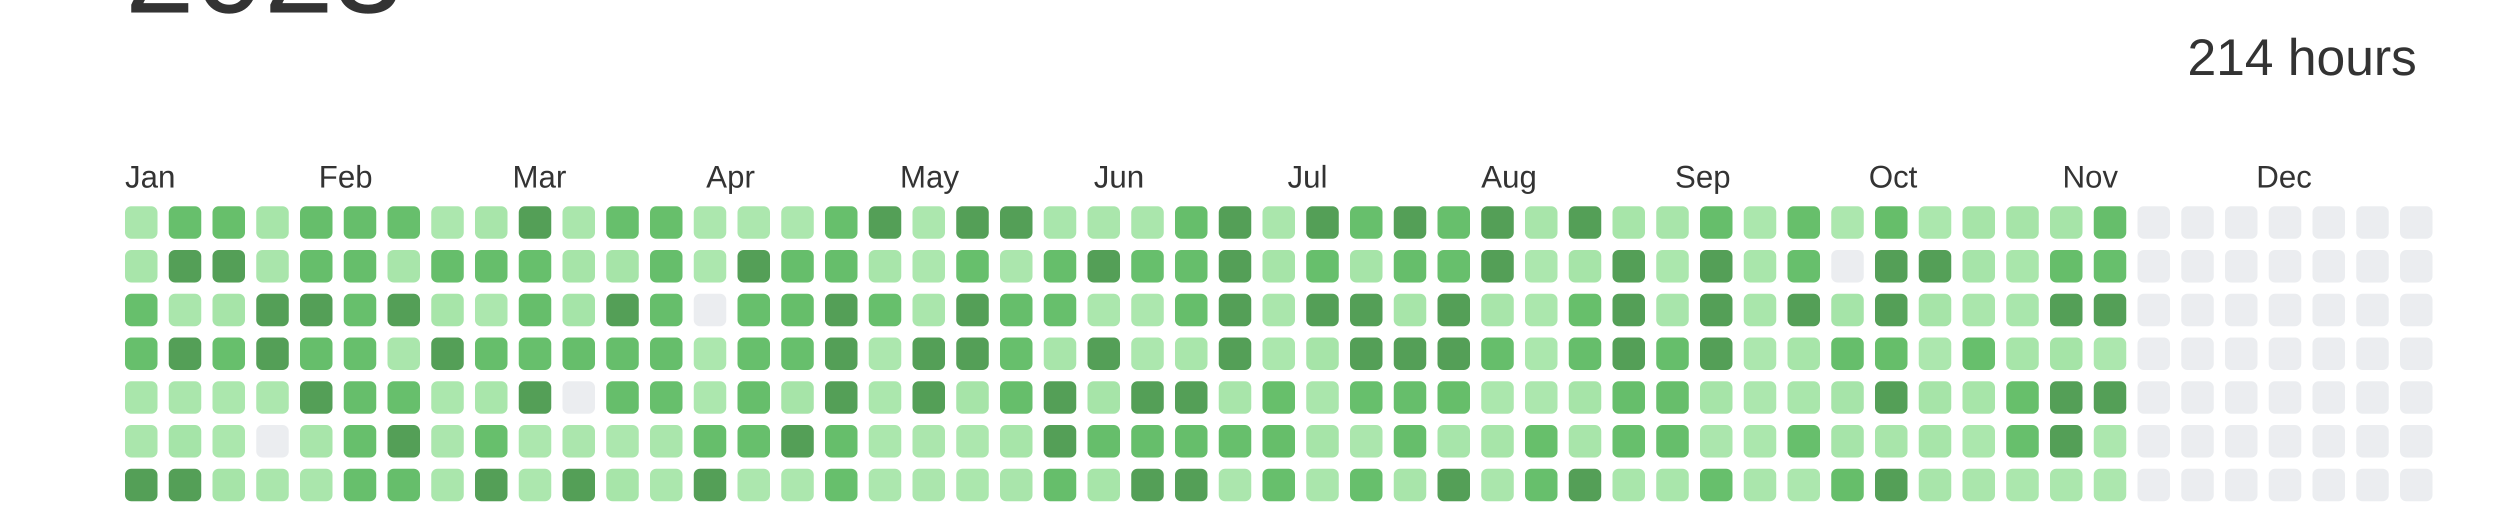
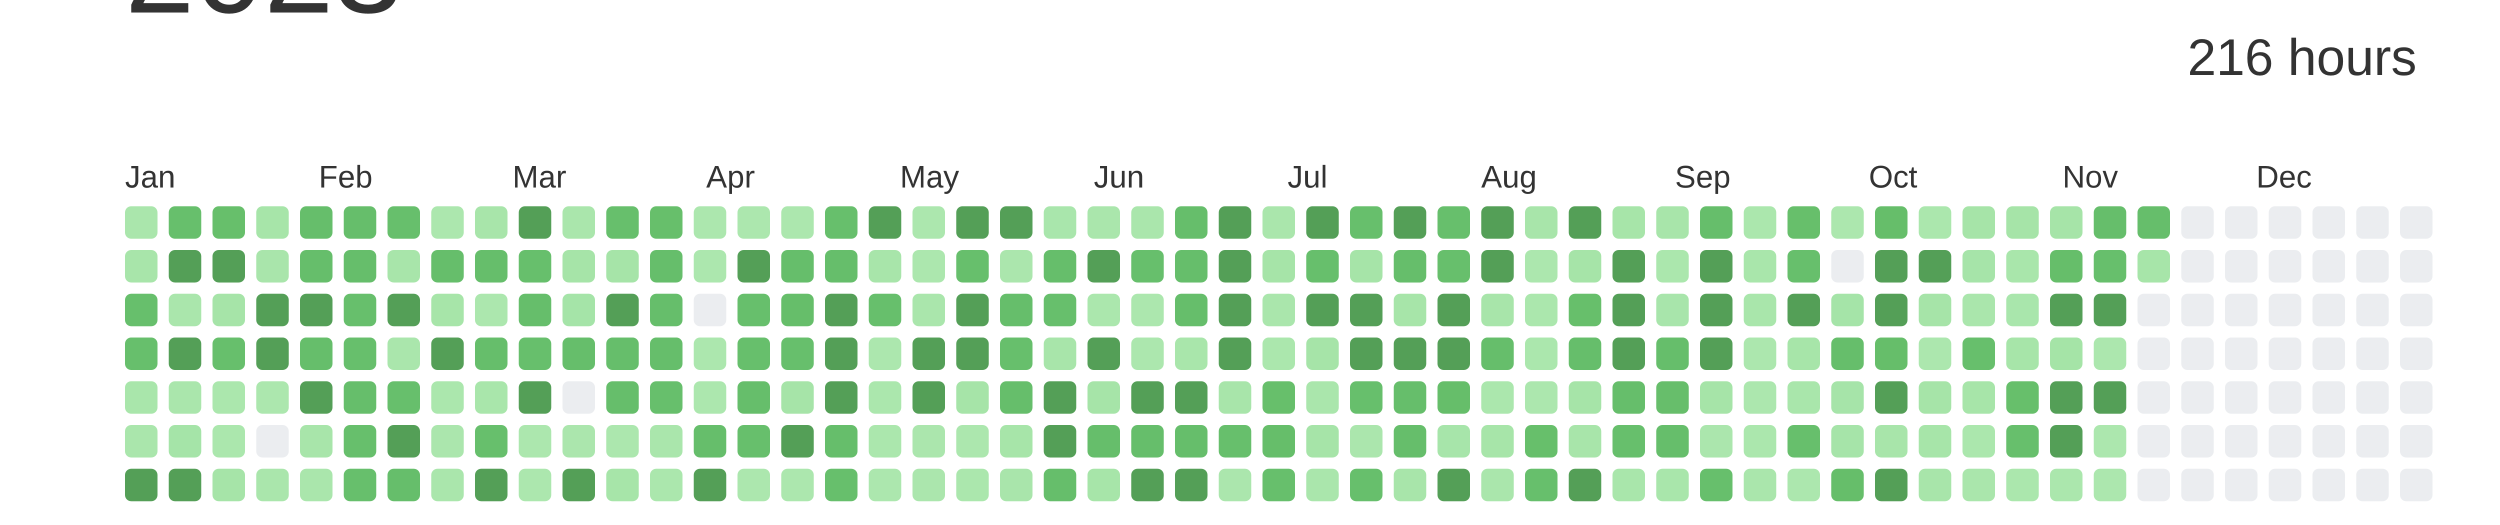
<svg xmlns="http://www.w3.org/2000/svg" baseProfile="full" height="42mm" version="1.1" viewBox="0,0,200,42" width="200mm">
  <defs />
  <rect fill="#ffffff" height="42" width="200" x="0" y="0" />
  <text alignment-baseline="hanging" fill="#333333" style="font-size:10.0px; font-family:Arial;" x="10" y="1">2023</text>
-   <text alignment-baseline="hanging" fill="#333333" style="font-size:4.125px; font-family:Arial;" x="175" y="6">214 hours</text>
+   <text alignment-baseline="hanging" fill="#333333" style="font-size:4.125px; font-family:Arial;" x="175" y="6">216 hours</text>
  <text fill="#333333" style="font-size:2.5px; font-family:Arial" x="10.0" y="15">Jan</text>
  <text fill="#333333" style="font-size:2.5px; font-family:Arial" x="25.5" y="15">Feb</text>
  <text fill="#333333" style="font-size:2.5px; font-family:Arial" x="41.0" y="15">Mar</text>
  <text fill="#333333" style="font-size:2.5px; font-family:Arial" x="56.5" y="15">Apr</text>
  <text fill="#333333" style="font-size:2.5px; font-family:Arial" x="72.0" y="15">May</text>
  <text fill="#333333" style="font-size:2.5px; font-family:Arial" x="87.5" y="15">Jun</text>
  <text fill="#333333" style="font-size:2.5px; font-family:Arial" x="103.0" y="15">Jul</text>
  <text fill="#333333" style="font-size:2.5px; font-family:Arial" x="118.5" y="15">Aug</text>
  <text fill="#333333" style="font-size:2.5px; font-family:Arial" x="134.0" y="15">Sep</text>
  <text fill="#333333" style="font-size:2.5px; font-family:Arial" x="149.5" y="15">Oct</text>
  <text fill="#333333" style="font-size:2.5px; font-family:Arial" x="165.0" y="15">Nov</text>
  <text fill="#333333" style="font-size:2.5px; font-family:Arial" x="180.5" y="15">Dec</text>
  <rect fill="#aae6ac" height="2.6" rx="0.5" ry="0.5" width="2.6" x="10.0" y="16.5" />
  <rect fill="#a8e5aa" height="2.6" rx="0.5" ry="0.5" width="2.6" x="10.0" y="20.0" />
  <rect fill="#67bf6c" height="2.6" rx="0.5" ry="0.5" width="2.6" x="10.0" y="23.5" />
  <rect fill="#67bf6c" height="2.6" rx="0.5" ry="0.5" width="2.6" x="10.0" y="27.0" />
  <rect fill="#a9e6ab" height="2.6" rx="0.5" ry="0.5" width="2.6" x="10.0" y="30.5" />
  <rect fill="#aae6ac" height="2.6" rx="0.5" ry="0.5" width="2.6" x="10.0" y="34.0" />
  <rect fill="#549F57" height="2.6" rx="0.5" ry="0.5" width="2.6" x="10.0" y="37.5" />
  <rect fill="#67bf6c" height="2.6" rx="0.5" ry="0.5" width="2.6" x="13.5" y="16.5" />
  <rect fill="#549F57" height="2.6" rx="0.5" ry="0.5" width="2.6" x="13.5" y="20.0" />
  <rect fill="#aae6ac" height="2.6" rx="0.5" ry="0.5" width="2.6" x="13.5" y="23.5" />
  <rect fill="#549F57" height="2.6" rx="0.5" ry="0.5" width="2.6" x="13.5" y="27.0" />
  <rect fill="#aae6ac" height="2.6" rx="0.5" ry="0.5" width="2.6" x="13.5" y="30.5" />
  <rect fill="#a5e4a8" height="2.6" rx="0.5" ry="0.5" width="2.6" x="13.5" y="34.0" />
  <rect fill="#549F57" height="2.6" rx="0.5" ry="0.5" width="2.6" x="13.5" y="37.5" />
  <rect fill="#67bf6b" height="2.6" rx="0.5" ry="0.5" width="2.6" x="17.0" y="16.5" />
  <rect fill="#549F57" height="2.6" rx="0.5" ry="0.5" width="2.6" x="17.0" y="20.0" />
  <rect fill="#a6e4a8" height="2.6" rx="0.5" ry="0.5" width="2.6" x="17.0" y="23.5" />
  <rect fill="#67bf6c" height="2.6" rx="0.5" ry="0.5" width="2.6" x="17.0" y="27.0" />
  <rect fill="#abe7ad" height="2.6" rx="0.5" ry="0.5" width="2.6" x="17.0" y="30.5" />
  <rect fill="#abe7ad" height="2.6" rx="0.5" ry="0.5" width="2.6" x="17.0" y="34.0" />
  <rect fill="#a6e4a8" height="2.6" rx="0.5" ry="0.5" width="2.6" x="17.0" y="37.5" />
  <rect fill="#a7e5a9" height="2.6" rx="0.5" ry="0.5" width="2.6" x="20.5" y="16.5" />
  <rect fill="#a9e5ab" height="2.6" rx="0.5" ry="0.5" width="2.6" x="20.5" y="20.0" />
  <rect fill="#549F57" height="2.6" rx="0.5" ry="0.5" width="2.6" x="20.5" y="23.5" />
  <rect fill="#549F57" height="2.6" rx="0.5" ry="0.5" width="2.6" x="20.5" y="27.0" />
  <rect fill="#ace7ae" height="2.6" rx="0.5" ry="0.5" width="2.6" x="20.5" y="30.5" />
  <rect fill="#EBEDF0" height="2.6" rx="0.5" ry="0.5" width="2.6" x="20.5" y="34.0" />
  <rect fill="#aae6ac" height="2.6" rx="0.5" ry="0.5" width="2.6" x="20.5" y="37.5" />
  <rect fill="#66be6b" height="2.6" rx="0.5" ry="0.5" width="2.6" x="24.0" y="16.5" />
  <rect fill="#66be6b" height="2.6" rx="0.5" ry="0.5" width="2.6" x="24.0" y="20.0" />
  <rect fill="#549F57" height="2.6" rx="0.5" ry="0.5" width="2.6" x="24.0" y="23.5" />
  <rect fill="#66be6b" height="2.6" rx="0.5" ry="0.5" width="2.6" x="24.0" y="27.0" />
  <rect fill="#549F57" height="2.6" rx="0.5" ry="0.5" width="2.6" x="24.0" y="30.5" />
  <rect fill="#a8e5aa" height="2.6" rx="0.5" ry="0.5" width="2.6" x="24.0" y="34.0" />
  <rect fill="#aae6ac" height="2.6" rx="0.5" ry="0.5" width="2.6" x="24.0" y="37.5" />
  <rect fill="#66be6b" height="2.6" rx="0.5" ry="0.5" width="2.6" x="27.5" y="16.5" />
  <rect fill="#66be6b" height="2.6" rx="0.5" ry="0.5" width="2.6" x="27.5" y="20.0" />
  <rect fill="#67bf6c" height="2.6" rx="0.5" ry="0.5" width="2.6" x="27.5" y="23.5" />
  <rect fill="#67bf6c" height="2.6" rx="0.5" ry="0.5" width="2.6" x="27.5" y="27.0" />
  <rect fill="#66be6b" height="2.6" rx="0.5" ry="0.5" width="2.6" x="27.5" y="30.5" />
  <rect fill="#67bf6c" height="2.6" rx="0.5" ry="0.5" width="2.6" x="27.5" y="34.0" />
  <rect fill="#67bf6c" height="2.6" rx="0.5" ry="0.5" width="2.6" x="27.5" y="37.5" />
  <rect fill="#67bf6c" height="2.6" rx="0.5" ry="0.5" width="2.6" x="31.0" y="16.5" />
  <rect fill="#a8e5aa" height="2.6" rx="0.5" ry="0.5" width="2.6" x="31.0" y="20.0" />
  <rect fill="#549F57" height="2.6" rx="0.5" ry="0.5" width="2.6" x="31.0" y="23.5" />
  <rect fill="#aae6ac" height="2.6" rx="0.5" ry="0.5" width="2.6" x="31.0" y="27.0" />
  <rect fill="#67bf6c" height="2.6" rx="0.5" ry="0.5" width="2.6" x="31.0" y="30.5" />
  <rect fill="#549F57" height="2.6" rx="0.5" ry="0.5" width="2.6" x="31.0" y="34.0" />
  <rect fill="#66be6b" height="2.6" rx="0.5" ry="0.5" width="2.6" x="31.0" y="37.5" />
  <rect fill="#ace7ae" height="2.6" rx="0.5" ry="0.5" width="2.6" x="34.5" y="16.5" />
  <rect fill="#66be6b" height="2.6" rx="0.5" ry="0.5" width="2.6" x="34.5" y="20.0" />
  <rect fill="#a7e5a9" height="2.6" rx="0.5" ry="0.5" width="2.6" x="34.5" y="23.5" />
  <rect fill="#549F57" height="2.6" rx="0.5" ry="0.5" width="2.6" x="34.5" y="27.0" />
  <rect fill="#abe7ad" height="2.6" rx="0.5" ry="0.5" width="2.6" x="34.5" y="30.5" />
  <rect fill="#abe6ad" height="2.6" rx="0.5" ry="0.5" width="2.6" x="34.5" y="34.0" />
  <rect fill="#aae6ac" height="2.6" rx="0.5" ry="0.5" width="2.6" x="34.5" y="37.5" />
  <rect fill="#a8e5aa" height="2.6" rx="0.5" ry="0.5" width="2.6" x="38.0" y="16.5" />
  <rect fill="#66be6b" height="2.6" rx="0.5" ry="0.5" width="2.6" x="38.0" y="20.0" />
  <rect fill="#ace7ae" height="2.6" rx="0.5" ry="0.5" width="2.6" x="38.0" y="23.5" />
  <rect fill="#66be6b" height="2.6" rx="0.5" ry="0.5" width="2.6" x="38.0" y="27.0" />
  <rect fill="#a9e6ab" height="2.6" rx="0.5" ry="0.5" width="2.6" x="38.0" y="30.5" />
  <rect fill="#67bf6c" height="2.6" rx="0.5" ry="0.5" width="2.6" x="38.0" y="34.0" />
  <rect fill="#549F57" height="2.6" rx="0.5" ry="0.5" width="2.6" x="38.0" y="37.5" />
  <rect fill="#549F57" height="2.6" rx="0.5" ry="0.5" width="2.6" x="41.5" y="16.5" />
  <rect fill="#67bf6c" height="2.6" rx="0.5" ry="0.5" width="2.6" x="41.5" y="20.0" />
  <rect fill="#66be6b" height="2.6" rx="0.5" ry="0.5" width="2.6" x="41.5" y="23.5" />
  <rect fill="#67bf6c" height="2.6" rx="0.5" ry="0.5" width="2.6" x="41.5" y="27.0" />
  <rect fill="#549F57" height="2.6" rx="0.5" ry="0.5" width="2.6" x="41.5" y="30.5" />
  <rect fill="#ace7ae" height="2.6" rx="0.5" ry="0.5" width="2.6" x="41.5" y="34.0" />
  <rect fill="#ace7ae" height="2.6" rx="0.5" ry="0.5" width="2.6" x="41.5" y="37.5" />
  <rect fill="#aae6ac" height="2.6" rx="0.5" ry="0.5" width="2.6" x="45.0" y="16.5" />
  <rect fill="#a6e4a8" height="2.6" rx="0.5" ry="0.5" width="2.6" x="45.0" y="20.0" />
  <rect fill="#a5e4a8" height="2.6" rx="0.5" ry="0.5" width="2.6" x="45.0" y="23.5" />
  <rect fill="#66be6b" height="2.6" rx="0.5" ry="0.5" width="2.6" x="45.0" y="27.0" />
  <rect fill="#EBEDF0" height="2.6" rx="0.5" ry="0.5" width="2.6" x="45.0" y="30.5" />
  <rect fill="#abe6ad" height="2.6" rx="0.5" ry="0.5" width="2.6" x="45.0" y="34.0" />
  <rect fill="#549F57" height="2.6" rx="0.5" ry="0.5" width="2.6" x="45.0" y="37.5" />
  <rect fill="#67bf6c" height="2.6" rx="0.5" ry="0.5" width="2.6" x="48.5" y="16.5" />
  <rect fill="#a6e4a8" height="2.6" rx="0.5" ry="0.5" width="2.6" x="48.5" y="20.0" />
  <rect fill="#549F57" height="2.6" rx="0.5" ry="0.5" width="2.6" x="48.5" y="23.5" />
  <rect fill="#66be6b" height="2.6" rx="0.5" ry="0.5" width="2.6" x="48.5" y="27.0" />
  <rect fill="#66be6b" height="2.6" rx="0.5" ry="0.5" width="2.6" x="48.5" y="30.5" />
  <rect fill="#ace7ae" height="2.6" rx="0.5" ry="0.5" width="2.6" x="48.5" y="34.0" />
  <rect fill="#a7e5a9" height="2.6" rx="0.5" ry="0.5" width="2.6" x="48.5" y="37.5" />
  <rect fill="#67bf6b" height="2.6" rx="0.5" ry="0.5" width="2.6" x="52.0" y="16.5" />
  <rect fill="#66be6b" height="2.6" rx="0.5" ry="0.5" width="2.6" x="52.0" y="20.0" />
  <rect fill="#66be6b" height="2.6" rx="0.5" ry="0.5" width="2.6" x="52.0" y="23.5" />
  <rect fill="#66be6b" height="2.6" rx="0.5" ry="0.5" width="2.6" x="52.0" y="27.0" />
  <rect fill="#67bf6c" height="2.6" rx="0.5" ry="0.5" width="2.6" x="52.0" y="30.5" />
  <rect fill="#aae6ac" height="2.6" rx="0.5" ry="0.5" width="2.6" x="52.0" y="34.0" />
  <rect fill="#abe7ad" height="2.6" rx="0.5" ry="0.5" width="2.6" x="52.0" y="37.5" />
  <rect fill="#ace7ae" height="2.6" rx="0.5" ry="0.5" width="2.6" x="55.5" y="16.5" />
  <rect fill="#ace7ae" height="2.6" rx="0.5" ry="0.5" width="2.6" x="55.5" y="20.0" />
  <rect fill="#EBEDF0" height="2.6" rx="0.5" ry="0.5" width="2.6" x="55.5" y="23.5" />
  <rect fill="#ace7ae" height="2.6" rx="0.5" ry="0.5" width="2.6" x="55.5" y="27.0" />
  <rect fill="#ace7ae" height="2.6" rx="0.5" ry="0.5" width="2.6" x="55.5" y="30.5" />
  <rect fill="#66be6b" height="2.6" rx="0.5" ry="0.5" width="2.6" x="55.5" y="34.0" />
  <rect fill="#549F57" height="2.6" rx="0.5" ry="0.5" width="2.6" x="55.5" y="37.5" />
  <rect fill="#ace7ae" height="2.6" rx="0.5" ry="0.5" width="2.6" x="59.0" y="16.5" />
  <rect fill="#549F57" height="2.6" rx="0.5" ry="0.5" width="2.6" x="59.0" y="20.0" />
  <rect fill="#67bf6c" height="2.6" rx="0.5" ry="0.5" width="2.6" x="59.0" y="23.5" />
  <rect fill="#67bf6c" height="2.6" rx="0.5" ry="0.5" width="2.6" x="59.0" y="27.0" />
  <rect fill="#66be6b" height="2.6" rx="0.5" ry="0.5" width="2.6" x="59.0" y="30.5" />
  <rect fill="#67bf6c" height="2.6" rx="0.5" ry="0.5" width="2.6" x="59.0" y="34.0" />
  <rect fill="#ace7ae" height="2.6" rx="0.5" ry="0.5" width="2.6" x="59.0" y="37.5" />
  <rect fill="#ace7ae" height="2.6" rx="0.5" ry="0.5" width="2.6" x="62.5" y="16.5" />
  <rect fill="#66be6b" height="2.6" rx="0.5" ry="0.5" width="2.6" x="62.5" y="20.0" />
  <rect fill="#66be6a" height="2.6" rx="0.5" ry="0.5" width="2.6" x="62.5" y="23.5" />
  <rect fill="#67bf6c" height="2.6" rx="0.5" ry="0.5" width="2.6" x="62.5" y="27.0" />
  <rect fill="#a6e4a8" height="2.6" rx="0.5" ry="0.5" width="2.6" x="62.5" y="30.5" />
  <rect fill="#549F57" height="2.6" rx="0.5" ry="0.5" width="2.6" x="62.5" y="34.0" />
  <rect fill="#ace7ae" height="2.6" rx="0.5" ry="0.5" width="2.6" x="62.5" y="37.5" />
  <rect fill="#67bf6c" height="2.6" rx="0.5" ry="0.5" width="2.6" x="66.0" y="16.5" />
  <rect fill="#66be6b" height="2.6" rx="0.5" ry="0.5" width="2.6" x="66.0" y="20.0" />
  <rect fill="#549F57" height="2.6" rx="0.5" ry="0.5" width="2.6" x="66.0" y="23.5" />
  <rect fill="#549F57" height="2.6" rx="0.5" ry="0.5" width="2.6" x="66.0" y="27.0" />
  <rect fill="#549F57" height="2.6" rx="0.5" ry="0.5" width="2.6" x="66.0" y="30.5" />
  <rect fill="#66be6b" height="2.6" rx="0.5" ry="0.5" width="2.6" x="66.0" y="34.0" />
  <rect fill="#67bf6c" height="2.6" rx="0.5" ry="0.5" width="2.6" x="66.0" y="37.5" />
  <rect fill="#549F57" height="2.6" rx="0.5" ry="0.5" width="2.6" x="69.5" y="16.5" />
  <rect fill="#a8e5aa" height="2.6" rx="0.5" ry="0.5" width="2.6" x="69.5" y="20.0" />
  <rect fill="#67bf6c" height="2.6" rx="0.5" ry="0.5" width="2.6" x="69.5" y="23.5" />
  <rect fill="#ace7ae" height="2.6" rx="0.5" ry="0.5" width="2.6" x="69.5" y="27.0" />
  <rect fill="#abe7ad" height="2.6" rx="0.5" ry="0.5" width="2.6" x="69.5" y="30.5" />
  <rect fill="#abe7ad" height="2.6" rx="0.5" ry="0.5" width="2.6" x="69.5" y="34.0" />
  <rect fill="#ace7ae" height="2.6" rx="0.5" ry="0.5" width="2.6" x="69.5" y="37.5" />
  <rect fill="#ace7ae" height="2.6" rx="0.5" ry="0.5" width="2.6" x="73.0" y="16.5" />
  <rect fill="#ace7ae" height="2.6" rx="0.5" ry="0.5" width="2.6" x="73.0" y="20.0" />
  <rect fill="#aae6ac" height="2.6" rx="0.5" ry="0.5" width="2.6" x="73.0" y="23.5" />
  <rect fill="#549F57" height="2.6" rx="0.5" ry="0.5" width="2.6" x="73.0" y="27.0" />
  <rect fill="#549F57" height="2.6" rx="0.5" ry="0.5" width="2.6" x="73.0" y="30.5" />
  <rect fill="#abe6ad" height="2.6" rx="0.5" ry="0.5" width="2.6" x="73.0" y="34.0" />
  <rect fill="#abe6ad" height="2.6" rx="0.5" ry="0.5" width="2.6" x="73.0" y="37.5" />
  <rect fill="#549F57" height="2.6" rx="0.5" ry="0.5" width="2.6" x="76.5" y="16.5" />
  <rect fill="#67bf6c" height="2.6" rx="0.5" ry="0.5" width="2.6" x="76.5" y="20.0" />
  <rect fill="#549F57" height="2.6" rx="0.5" ry="0.5" width="2.6" x="76.5" y="23.5" />
  <rect fill="#549F57" height="2.6" rx="0.5" ry="0.5" width="2.6" x="76.5" y="27.0" />
  <rect fill="#a6e4a8" height="2.6" rx="0.5" ry="0.5" width="2.6" x="76.5" y="30.5" />
  <rect fill="#ace7ae" height="2.6" rx="0.5" ry="0.5" width="2.6" x="76.5" y="34.0" />
  <rect fill="#abe7ad" height="2.6" rx="0.5" ry="0.5" width="2.6" x="76.5" y="37.5" />
  <rect fill="#549F57" height="2.6" rx="0.5" ry="0.5" width="2.6" x="80.0" y="16.5" />
  <rect fill="#abe6ad" height="2.6" rx="0.5" ry="0.5" width="2.6" x="80.0" y="20.0" />
  <rect fill="#66be6b" height="2.6" rx="0.5" ry="0.5" width="2.6" x="80.0" y="23.5" />
  <rect fill="#67bf6c" height="2.6" rx="0.5" ry="0.5" width="2.6" x="80.0" y="27.0" />
  <rect fill="#66be6b" height="2.6" rx="0.5" ry="0.5" width="2.6" x="80.0" y="30.5" />
  <rect fill="#a7e5a9" height="2.6" rx="0.5" ry="0.5" width="2.6" x="80.0" y="34.0" />
  <rect fill="#a9e5ab" height="2.6" rx="0.5" ry="0.5" width="2.6" x="80.0" y="37.5" />
  <rect fill="#a9e6ac" height="2.6" rx="0.5" ry="0.5" width="2.6" x="83.5" y="16.5" />
  <rect fill="#66be6b" height="2.6" rx="0.5" ry="0.5" width="2.6" x="83.5" y="20.0" />
  <rect fill="#67bf6c" height="2.6" rx="0.5" ry="0.5" width="2.6" x="83.5" y="23.5" />
  <rect fill="#a8e5aa" height="2.6" rx="0.5" ry="0.5" width="2.6" x="83.5" y="27.0" />
  <rect fill="#549F57" height="2.6" rx="0.5" ry="0.5" width="2.6" x="83.5" y="30.5" />
  <rect fill="#549F57" height="2.6" rx="0.5" ry="0.5" width="2.6" x="83.5" y="34.0" />
  <rect fill="#66be6b" height="2.6" rx="0.5" ry="0.5" width="2.6" x="83.5" y="37.5" />
  <rect fill="#aae6ac" height="2.6" rx="0.5" ry="0.5" width="2.6" x="87.0" y="16.5" />
  <rect fill="#549F57" height="2.6" rx="0.5" ry="0.5" width="2.6" x="87.0" y="20.0" />
  <rect fill="#abe7ad" height="2.6" rx="0.5" ry="0.5" width="2.6" x="87.0" y="23.5" />
  <rect fill="#549F57" height="2.6" rx="0.5" ry="0.5" width="2.6" x="87.0" y="27.0" />
  <rect fill="#a6e4a8" height="2.6" rx="0.5" ry="0.5" width="2.6" x="87.0" y="30.5" />
  <rect fill="#66be6b" height="2.6" rx="0.5" ry="0.5" width="2.6" x="87.0" y="34.0" />
  <rect fill="#a7e5a9" height="2.6" rx="0.5" ry="0.5" width="2.6" x="87.0" y="37.5" />
  <rect fill="#aae6ac" height="2.6" rx="0.5" ry="0.5" width="2.6" x="90.5" y="16.5" />
  <rect fill="#67bf6c" height="2.6" rx="0.5" ry="0.5" width="2.6" x="90.5" y="20.0" />
  <rect fill="#ace7ae" height="2.6" rx="0.5" ry="0.5" width="2.6" x="90.5" y="23.5" />
  <rect fill="#ace7ae" height="2.6" rx="0.5" ry="0.5" width="2.6" x="90.5" y="27.0" />
  <rect fill="#549F57" height="2.6" rx="0.5" ry="0.5" width="2.6" x="90.5" y="30.5" />
  <rect fill="#66be6b" height="2.6" rx="0.5" ry="0.5" width="2.6" x="90.5" y="34.0" />
  <rect fill="#549F57" height="2.6" rx="0.5" ry="0.5" width="2.6" x="90.5" y="37.5" />
  <rect fill="#66be6b" height="2.6" rx="0.5" ry="0.5" width="2.6" x="94.0" y="16.5" />
  <rect fill="#66be6b" height="2.6" rx="0.5" ry="0.5" width="2.6" x="94.0" y="20.0" />
  <rect fill="#66be6b" height="2.6" rx="0.5" ry="0.5" width="2.6" x="94.0" y="23.5" />
  <rect fill="#a9e6ab" height="2.6" rx="0.5" ry="0.5" width="2.6" x="94.0" y="27.0" />
  <rect fill="#549F57" height="2.6" rx="0.5" ry="0.5" width="2.6" x="94.0" y="30.5" />
  <rect fill="#66be6b" height="2.6" rx="0.5" ry="0.5" width="2.6" x="94.0" y="34.0" />
  <rect fill="#549F57" height="2.6" rx="0.5" ry="0.5" width="2.6" x="94.0" y="37.5" />
  <rect fill="#549F57" height="2.6" rx="0.5" ry="0.5" width="2.6" x="97.5" y="16.5" />
  <rect fill="#549F57" height="2.6" rx="0.5" ry="0.5" width="2.6" x="97.5" y="20.0" />
  <rect fill="#549F57" height="2.6" rx="0.5" ry="0.5" width="2.6" x="97.5" y="23.5" />
  <rect fill="#549F57" height="2.6" rx="0.5" ry="0.5" width="2.6" x="97.5" y="27.0" />
  <rect fill="#a8e5aa" height="2.6" rx="0.5" ry="0.5" width="2.6" x="97.5" y="30.5" />
  <rect fill="#67bf6c" height="2.6" rx="0.5" ry="0.5" width="2.6" x="97.5" y="34.0" />
  <rect fill="#abe6ad" height="2.6" rx="0.5" ry="0.5" width="2.6" x="97.5" y="37.5" />
  <rect fill="#aae6ac" height="2.6" rx="0.5" ry="0.5" width="2.6" x="101.0" y="16.5" />
  <rect fill="#a6e4a8" height="2.6" rx="0.5" ry="0.5" width="2.6" x="101.0" y="20.0" />
  <rect fill="#aae6ac" height="2.6" rx="0.5" ry="0.5" width="2.6" x="101.0" y="23.5" />
  <rect fill="#abe7ad" height="2.6" rx="0.5" ry="0.5" width="2.6" x="101.0" y="27.0" />
  <rect fill="#67bf6b" height="2.6" rx="0.5" ry="0.5" width="2.6" x="101.0" y="30.5" />
  <rect fill="#66be6a" height="2.6" rx="0.5" ry="0.5" width="2.6" x="101.0" y="34.0" />
  <rect fill="#67bf6c" height="2.6" rx="0.5" ry="0.5" width="2.6" x="101.0" y="37.5" />
  <rect fill="#549F57" height="2.6" rx="0.5" ry="0.5" width="2.6" x="104.5" y="16.5" />
  <rect fill="#67bf6c" height="2.6" rx="0.5" ry="0.5" width="2.6" x="104.5" y="20.0" />
  <rect fill="#549F57" height="2.6" rx="0.5" ry="0.5" width="2.6" x="104.5" y="23.5" />
  <rect fill="#a6e4a8" height="2.6" rx="0.5" ry="0.5" width="2.6" x="104.5" y="27.0" />
  <rect fill="#aae6ac" height="2.6" rx="0.5" ry="0.5" width="2.6" x="104.5" y="30.5" />
  <rect fill="#a6e4a8" height="2.6" rx="0.5" ry="0.5" width="2.6" x="104.5" y="34.0" />
  <rect fill="#aae6ac" height="2.6" rx="0.5" ry="0.5" width="2.6" x="104.5" y="37.5" />
  <rect fill="#67bf6c" height="2.6" rx="0.5" ry="0.5" width="2.6" x="108.0" y="16.5" />
  <rect fill="#a6e4a8" height="2.6" rx="0.5" ry="0.5" width="2.6" x="108.0" y="20.0" />
  <rect fill="#549F57" height="2.6" rx="0.5" ry="0.5" width="2.6" x="108.0" y="23.5" />
  <rect fill="#549F57" height="2.6" rx="0.5" ry="0.5" width="2.6" x="108.0" y="27.0" />
  <rect fill="#67bf6c" height="2.6" rx="0.5" ry="0.5" width="2.6" x="108.0" y="30.5" />
  <rect fill="#abe6ad" height="2.6" rx="0.5" ry="0.5" width="2.6" x="108.0" y="34.0" />
  <rect fill="#67bf6c" height="2.6" rx="0.5" ry="0.5" width="2.6" x="108.0" y="37.5" />
  <rect fill="#549F57" height="2.6" rx="0.5" ry="0.5" width="2.6" x="111.5" y="16.5" />
  <rect fill="#66be6b" height="2.6" rx="0.5" ry="0.5" width="2.6" x="111.5" y="20.0" />
  <rect fill="#a7e5a9" height="2.6" rx="0.5" ry="0.5" width="2.6" x="111.5" y="23.5" />
  <rect fill="#549F57" height="2.6" rx="0.5" ry="0.5" width="2.6" x="111.5" y="27.0" />
  <rect fill="#66be6b" height="2.6" rx="0.5" ry="0.5" width="2.6" x="111.5" y="30.5" />
  <rect fill="#66be6b" height="2.6" rx="0.5" ry="0.5" width="2.6" x="111.5" y="34.0" />
  <rect fill="#a8e5aa" height="2.6" rx="0.5" ry="0.5" width="2.6" x="111.5" y="37.5" />
  <rect fill="#67bf6c" height="2.6" rx="0.5" ry="0.5" width="2.6" x="115.0" y="16.5" />
  <rect fill="#67bf6c" height="2.6" rx="0.5" ry="0.5" width="2.6" x="115.0" y="20.0" />
  <rect fill="#549F57" height="2.6" rx="0.5" ry="0.5" width="2.6" x="115.0" y="23.5" />
  <rect fill="#549F57" height="2.6" rx="0.5" ry="0.5" width="2.6" x="115.0" y="27.0" />
  <rect fill="#66be6a" height="2.6" rx="0.5" ry="0.5" width="2.6" x="115.0" y="30.5" />
  <rect fill="#a7e5aa" height="2.6" rx="0.5" ry="0.5" width="2.6" x="115.0" y="34.0" />
  <rect fill="#549F57" height="2.6" rx="0.5" ry="0.5" width="2.6" x="115.0" y="37.5" />
  <rect fill="#549F57" height="2.6" rx="0.5" ry="0.5" width="2.6" x="118.5" y="16.5" />
  <rect fill="#549F57" height="2.6" rx="0.5" ry="0.5" width="2.6" x="118.5" y="20.0" />
  <rect fill="#a8e5aa" height="2.6" rx="0.5" ry="0.5" width="2.6" x="118.5" y="23.5" />
  <rect fill="#66be6b" height="2.6" rx="0.5" ry="0.5" width="2.6" x="118.5" y="27.0" />
  <rect fill="#abe7ad" height="2.6" rx="0.5" ry="0.5" width="2.6" x="118.5" y="30.5" />
  <rect fill="#a7e5a9" height="2.6" rx="0.5" ry="0.5" width="2.6" x="118.5" y="34.0" />
  <rect fill="#aae6ac" height="2.6" rx="0.5" ry="0.5" width="2.6" x="118.5" y="37.5" />
  <rect fill="#a8e5aa" height="2.6" rx="0.5" ry="0.5" width="2.6" x="122.0" y="16.5" />
  <rect fill="#ace7ae" height="2.6" rx="0.5" ry="0.5" width="2.6" x="122.0" y="20.0" />
  <rect fill="#abe7ad" height="2.6" rx="0.5" ry="0.5" width="2.6" x="122.0" y="23.5" />
  <rect fill="#abe7ad" height="2.6" rx="0.5" ry="0.5" width="2.6" x="122.0" y="27.0" />
  <rect fill="#ace7ae" height="2.6" rx="0.5" ry="0.5" width="2.6" x="122.0" y="30.5" />
  <rect fill="#67bf6b" height="2.6" rx="0.5" ry="0.5" width="2.6" x="122.0" y="34.0" />
  <rect fill="#67bf6c" height="2.6" rx="0.5" ry="0.5" width="2.6" x="122.0" y="37.5" />
  <rect fill="#549F57" height="2.6" rx="0.5" ry="0.5" width="2.6" x="125.5" y="16.5" />
  <rect fill="#a6e4a8" height="2.6" rx="0.5" ry="0.5" width="2.6" x="125.5" y="20.0" />
  <rect fill="#67bf6b" height="2.6" rx="0.5" ry="0.5" width="2.6" x="125.5" y="23.5" />
  <rect fill="#66be6b" height="2.6" rx="0.5" ry="0.5" width="2.6" x="125.5" y="27.0" />
  <rect fill="#a6e4a8" height="2.6" rx="0.5" ry="0.5" width="2.6" x="125.5" y="30.5" />
  <rect fill="#a8e5aa" height="2.6" rx="0.5" ry="0.5" width="2.6" x="125.5" y="34.0" />
  <rect fill="#549F57" height="2.6" rx="0.5" ry="0.5" width="2.6" x="125.5" y="37.5" />
  <rect fill="#a7e5a9" height="2.6" rx="0.5" ry="0.5" width="2.6" x="129.0" y="16.5" />
  <rect fill="#549F57" height="2.6" rx="0.5" ry="0.5" width="2.6" x="129.0" y="20.0" />
  <rect fill="#549F57" height="2.6" rx="0.5" ry="0.5" width="2.6" x="129.0" y="23.5" />
  <rect fill="#549F57" height="2.6" rx="0.5" ry="0.5" width="2.6" x="129.0" y="27.0" />
  <rect fill="#66be6b" height="2.6" rx="0.5" ry="0.5" width="2.6" x="129.0" y="30.5" />
  <rect fill="#67bf6c" height="2.6" rx="0.5" ry="0.5" width="2.6" x="129.0" y="34.0" />
  <rect fill="#a9e6ab" height="2.6" rx="0.5" ry="0.5" width="2.6" x="129.0" y="37.5" />
  <rect fill="#a8e5aa" height="2.6" rx="0.5" ry="0.5" width="2.6" x="132.5" y="16.5" />
  <rect fill="#abe7ad" height="2.6" rx="0.5" ry="0.5" width="2.6" x="132.5" y="20.0" />
  <rect fill="#a8e5ab" height="2.6" rx="0.5" ry="0.5" width="2.6" x="132.5" y="23.5" />
  <rect fill="#66be6b" height="2.6" rx="0.5" ry="0.5" width="2.6" x="132.5" y="27.0" />
  <rect fill="#67be6b" height="2.6" rx="0.5" ry="0.5" width="2.6" x="132.5" y="30.5" />
  <rect fill="#66be6b" height="2.6" rx="0.5" ry="0.5" width="2.6" x="132.5" y="34.0" />
  <rect fill="#a9e6ab" height="2.6" rx="0.5" ry="0.5" width="2.6" x="132.5" y="37.5" />
  <rect fill="#66be6b" height="2.6" rx="0.5" ry="0.5" width="2.6" x="136.0" y="16.5" />
  <rect fill="#549F57" height="2.6" rx="0.5" ry="0.5" width="2.6" x="136.0" y="20.0" />
  <rect fill="#549F57" height="2.6" rx="0.5" ry="0.5" width="2.6" x="136.0" y="23.5" />
  <rect fill="#549F57" height="2.6" rx="0.5" ry="0.5" width="2.6" x="136.0" y="27.0" />
  <rect fill="#a6e4a8" height="2.6" rx="0.5" ry="0.5" width="2.6" x="136.0" y="30.5" />
  <rect fill="#abe6ad" height="2.6" rx="0.5" ry="0.5" width="2.6" x="136.0" y="34.0" />
  <rect fill="#67bf6c" height="2.6" rx="0.5" ry="0.5" width="2.6" x="136.0" y="37.5" />
  <rect fill="#abe7ad" height="2.6" rx="0.5" ry="0.5" width="2.6" x="139.5" y="16.5" />
  <rect fill="#a9e6ab" height="2.6" rx="0.5" ry="0.5" width="2.6" x="139.5" y="20.0" />
  <rect fill="#a9e6ab" height="2.6" rx="0.5" ry="0.5" width="2.6" x="139.5" y="23.5" />
  <rect fill="#ace7ae" height="2.6" rx="0.5" ry="0.5" width="2.6" x="139.5" y="27.0" />
  <rect fill="#ace7ae" height="2.6" rx="0.5" ry="0.5" width="2.6" x="139.5" y="30.5" />
  <rect fill="#abe7ad" height="2.6" rx="0.5" ry="0.5" width="2.6" x="139.5" y="34.0" />
  <rect fill="#aae6ac" height="2.6" rx="0.5" ry="0.5" width="2.6" x="139.5" y="37.5" />
  <rect fill="#67bf6b" height="2.6" rx="0.5" ry="0.5" width="2.6" x="143.0" y="16.5" />
  <rect fill="#67bf6c" height="2.6" rx="0.5" ry="0.5" width="2.6" x="143.0" y="20.0" />
  <rect fill="#549F57" height="2.6" rx="0.5" ry="0.5" width="2.6" x="143.0" y="23.5" />
  <rect fill="#a7e5a9" height="2.6" rx="0.5" ry="0.5" width="2.6" x="143.0" y="27.0" />
  <rect fill="#a9e6ab" height="2.6" rx="0.5" ry="0.5" width="2.6" x="143.0" y="30.5" />
  <rect fill="#67bf6c" height="2.6" rx="0.5" ry="0.5" width="2.6" x="143.0" y="34.0" />
  <rect fill="#ace7ae" height="2.6" rx="0.5" ry="0.5" width="2.6" x="143.0" y="37.5" />
  <rect fill="#ace7ae" height="2.6" rx="0.5" ry="0.5" width="2.6" x="146.5" y="16.5" />
  <rect fill="#EBEDF0" height="2.6" rx="0.5" ry="0.5" width="2.6" x="146.5" y="20.0" />
  <rect fill="#a5e4a8" height="2.6" rx="0.5" ry="0.5" width="2.6" x="146.5" y="23.5" />
  <rect fill="#66be6b" height="2.6" rx="0.5" ry="0.5" width="2.6" x="146.5" y="27.0" />
  <rect fill="#a6e4a9" height="2.6" rx="0.5" ry="0.5" width="2.6" x="146.5" y="30.5" />
  <rect fill="#a6e4a9" height="2.6" rx="0.5" ry="0.5" width="2.6" x="146.5" y="34.0" />
  <rect fill="#66be6a" height="2.6" rx="0.5" ry="0.5" width="2.6" x="146.5" y="37.5" />
  <rect fill="#66be6a" height="2.6" rx="0.5" ry="0.5" width="2.6" x="150.0" y="16.5" />
  <rect fill="#549F57" height="2.6" rx="0.5" ry="0.5" width="2.6" x="150.0" y="20.0" />
  <rect fill="#549F57" height="2.6" rx="0.5" ry="0.5" width="2.6" x="150.0" y="23.5" />
  <rect fill="#66be6a" height="2.6" rx="0.5" ry="0.5" width="2.6" x="150.0" y="27.0" />
  <rect fill="#549F57" height="2.6" rx="0.5" ry="0.5" width="2.6" x="150.0" y="30.5" />
  <rect fill="#a8e5aa" height="2.6" rx="0.5" ry="0.5" width="2.6" x="150.0" y="34.0" />
  <rect fill="#549F57" height="2.6" rx="0.5" ry="0.5" width="2.6" x="150.0" y="37.5" />
  <rect fill="#abe7ad" height="2.6" rx="0.5" ry="0.5" width="2.6" x="153.5" y="16.5" />
  <rect fill="#549F57" height="2.6" rx="0.5" ry="0.5" width="2.6" x="153.5" y="20.0" />
  <rect fill="#a6e4a8" height="2.6" rx="0.5" ry="0.5" width="2.6" x="153.5" y="23.5" />
  <rect fill="#ace7ae" height="2.6" rx="0.5" ry="0.5" width="2.6" x="153.5" y="27.0" />
  <rect fill="#a6e4a8" height="2.6" rx="0.5" ry="0.5" width="2.6" x="153.5" y="30.5" />
  <rect fill="#a7e5a9" height="2.6" rx="0.5" ry="0.5" width="2.6" x="153.5" y="34.0" />
  <rect fill="#a8e5aa" height="2.6" rx="0.5" ry="0.5" width="2.6" x="153.5" y="37.5" />
  <rect fill="#a6e4a8" height="2.6" rx="0.5" ry="0.5" width="2.6" x="157.0" y="16.5" />
  <rect fill="#a6e4a9" height="2.6" rx="0.5" ry="0.5" width="2.6" x="157.0" y="20.0" />
  <rect fill="#aae6ac" height="2.6" rx="0.5" ry="0.5" width="2.6" x="157.0" y="23.5" />
  <rect fill="#67bf6c" height="2.6" rx="0.5" ry="0.5" width="2.6" x="157.0" y="27.0" />
  <rect fill="#a7e5a9" height="2.6" rx="0.5" ry="0.5" width="2.6" x="157.0" y="30.5" />
  <rect fill="#abe7ad" height="2.6" rx="0.5" ry="0.5" width="2.6" x="157.0" y="34.0" />
  <rect fill="#aae6ac" height="2.6" rx="0.5" ry="0.5" width="2.6" x="157.0" y="37.5" />
  <rect fill="#a6e4a8" height="2.6" rx="0.5" ry="0.5" width="2.6" x="160.5" y="16.5" />
  <rect fill="#a9e6ab" height="2.6" rx="0.5" ry="0.5" width="2.6" x="160.5" y="20.0" />
  <rect fill="#a9e6ac" height="2.6" rx="0.5" ry="0.5" width="2.6" x="160.5" y="23.5" />
  <rect fill="#a7e5a9" height="2.6" rx="0.5" ry="0.5" width="2.6" x="160.5" y="27.0" />
  <rect fill="#67bf6b" height="2.6" rx="0.5" ry="0.5" width="2.6" x="160.5" y="30.5" />
  <rect fill="#67bf6c" height="2.6" rx="0.5" ry="0.5" width="2.6" x="160.5" y="34.0" />
  <rect fill="#abe7ad" height="2.6" rx="0.5" ry="0.5" width="2.6" x="160.5" y="37.5" />
  <rect fill="#a6e4a8" height="2.6" rx="0.5" ry="0.5" width="2.6" x="164.0" y="16.5" />
  <rect fill="#66be6a" height="2.6" rx="0.5" ry="0.5" width="2.6" x="164.0" y="20.0" />
  <rect fill="#549F57" height="2.6" rx="0.5" ry="0.5" width="2.6" x="164.0" y="23.5" />
  <rect fill="#a5e4a7" height="2.6" rx="0.5" ry="0.5" width="2.6" x="164.0" y="27.0" />
  <rect fill="#549F57" height="2.6" rx="0.5" ry="0.5" width="2.6" x="164.0" y="30.5" />
  <rect fill="#549F57" height="2.6" rx="0.5" ry="0.5" width="2.6" x="164.0" y="34.0" />
  <rect fill="#abe7ad" height="2.6" rx="0.5" ry="0.5" width="2.6" x="164.0" y="37.5" />
  <rect fill="#66be6b" height="2.6" rx="0.5" ry="0.5" width="2.6" x="167.5" y="16.5" />
  <rect fill="#67bf6c" height="2.6" rx="0.5" ry="0.5" width="2.6" x="167.5" y="20.0" />
  <rect fill="#549F57" height="2.6" rx="0.5" ry="0.5" width="2.6" x="167.5" y="23.5" />
  <rect fill="#ace7ae" height="2.6" rx="0.5" ry="0.5" width="2.6" x="167.5" y="27.0" />
  <rect fill="#549F57" height="2.6" rx="0.5" ry="0.5" width="2.6" x="167.5" y="30.5" />
  <rect fill="#ace7ae" height="2.6" rx="0.5" ry="0.5" width="2.6" x="167.5" y="34.0" />
  <rect fill="#ace7ae" height="2.6" rx="0.5" ry="0.5" width="2.6" x="167.5" y="37.5" />
-   <rect fill="#EBEDF0" height="2.6" rx="0.5" ry="0.5" width="2.6" x="171.0" y="16.5" />
-   <rect fill="#EBEDF0" height="2.6" rx="0.5" ry="0.5" width="2.6" x="171.0" y="20.0" />
+   <rect fill="#66be6b" height="2.6" rx="0.5" ry="0.5" width="2.6" x="171.0" y="16.5" />
+   <rect fill="#a7e5a9" height="2.6" rx="0.5" ry="0.5" width="2.6" x="171.0" y="20.0" />
  <rect fill="#EBEDF0" height="2.6" rx="0.5" ry="0.5" width="2.6" x="171.0" y="23.5" />
  <rect fill="#EBEDF0" height="2.6" rx="0.5" ry="0.5" width="2.6" x="171.0" y="27.0" />
  <rect fill="#EBEDF0" height="2.6" rx="0.5" ry="0.5" width="2.6" x="171.0" y="30.5" />
  <rect fill="#EBEDF0" height="2.6" rx="0.5" ry="0.5" width="2.6" x="171.0" y="34.0" />
  <rect fill="#EBEDF0" height="2.6" rx="0.5" ry="0.5" width="2.6" x="171.0" y="37.5" />
  <rect fill="#EBEDF0" height="2.6" rx="0.5" ry="0.5" width="2.6" x="174.5" y="16.5" />
  <rect fill="#EBEDF0" height="2.6" rx="0.5" ry="0.5" width="2.6" x="174.5" y="20.0" />
  <rect fill="#EBEDF0" height="2.6" rx="0.5" ry="0.5" width="2.6" x="174.5" y="23.5" />
  <rect fill="#EBEDF0" height="2.6" rx="0.5" ry="0.5" width="2.6" x="174.5" y="27.0" />
  <rect fill="#EBEDF0" height="2.6" rx="0.5" ry="0.5" width="2.6" x="174.5" y="30.5" />
  <rect fill="#EBEDF0" height="2.6" rx="0.5" ry="0.5" width="2.6" x="174.5" y="34.0" />
  <rect fill="#EBEDF0" height="2.6" rx="0.5" ry="0.5" width="2.6" x="174.5" y="37.5" />
  <rect fill="#EBEDF0" height="2.6" rx="0.5" ry="0.5" width="2.6" x="178.0" y="16.5" />
  <rect fill="#EBEDF0" height="2.6" rx="0.5" ry="0.5" width="2.6" x="178.0" y="20.0" />
  <rect fill="#EBEDF0" height="2.6" rx="0.5" ry="0.5" width="2.6" x="178.0" y="23.5" />
  <rect fill="#EBEDF0" height="2.6" rx="0.5" ry="0.5" width="2.6" x="178.0" y="27.0" />
  <rect fill="#EBEDF0" height="2.6" rx="0.5" ry="0.5" width="2.6" x="178.0" y="30.5" />
  <rect fill="#EBEDF0" height="2.6" rx="0.5" ry="0.5" width="2.6" x="178.0" y="34.0" />
  <rect fill="#EBEDF0" height="2.6" rx="0.5" ry="0.5" width="2.6" x="178.0" y="37.5" />
  <rect fill="#EBEDF0" height="2.6" rx="0.5" ry="0.5" width="2.6" x="181.5" y="16.5" />
  <rect fill="#EBEDF0" height="2.6" rx="0.5" ry="0.5" width="2.6" x="181.5" y="20.0" />
  <rect fill="#EBEDF0" height="2.6" rx="0.5" ry="0.5" width="2.6" x="181.5" y="23.5" />
  <rect fill="#EBEDF0" height="2.6" rx="0.5" ry="0.5" width="2.6" x="181.5" y="27.0" />
  <rect fill="#EBEDF0" height="2.6" rx="0.5" ry="0.5" width="2.6" x="181.5" y="30.5" />
  <rect fill="#EBEDF0" height="2.6" rx="0.5" ry="0.5" width="2.6" x="181.5" y="34.0" />
  <rect fill="#EBEDF0" height="2.6" rx="0.5" ry="0.5" width="2.6" x="181.5" y="37.5" />
  <rect fill="#EBEDF0" height="2.6" rx="0.5" ry="0.5" width="2.6" x="185.0" y="16.5" />
  <rect fill="#EBEDF0" height="2.6" rx="0.5" ry="0.5" width="2.6" x="185.0" y="20.0" />
  <rect fill="#EBEDF0" height="2.6" rx="0.5" ry="0.5" width="2.6" x="185.0" y="23.5" />
  <rect fill="#EBEDF0" height="2.6" rx="0.5" ry="0.5" width="2.6" x="185.0" y="27.0" />
  <rect fill="#EBEDF0" height="2.6" rx="0.5" ry="0.5" width="2.6" x="185.0" y="30.5" />
  <rect fill="#EBEDF0" height="2.6" rx="0.5" ry="0.5" width="2.6" x="185.0" y="34.0" />
  <rect fill="#EBEDF0" height="2.6" rx="0.5" ry="0.5" width="2.6" x="185.0" y="37.5" />
  <rect fill="#EBEDF0" height="2.6" rx="0.5" ry="0.5" width="2.6" x="188.5" y="16.5" />
  <rect fill="#EBEDF0" height="2.6" rx="0.5" ry="0.5" width="2.6" x="188.5" y="20.0" />
  <rect fill="#EBEDF0" height="2.6" rx="0.5" ry="0.5" width="2.6" x="188.5" y="23.5" />
  <rect fill="#EBEDF0" height="2.6" rx="0.5" ry="0.5" width="2.6" x="188.5" y="27.0" />
  <rect fill="#EBEDF0" height="2.6" rx="0.5" ry="0.5" width="2.6" x="188.5" y="30.5" />
  <rect fill="#EBEDF0" height="2.6" rx="0.5" ry="0.5" width="2.6" x="188.5" y="34.0" />
  <rect fill="#EBEDF0" height="2.6" rx="0.5" ry="0.5" width="2.6" x="188.5" y="37.5" />
  <rect fill="#EBEDF0" height="2.6" rx="0.5" ry="0.5" width="2.6" x="192.0" y="16.5" />
  <rect fill="#EBEDF0" height="2.6" rx="0.5" ry="0.5" width="2.6" x="192.0" y="20.0" />
  <rect fill="#EBEDF0" height="2.6" rx="0.5" ry="0.5" width="2.6" x="192.0" y="23.5" />
  <rect fill="#EBEDF0" height="2.6" rx="0.5" ry="0.5" width="2.6" x="192.0" y="27.0" />
  <rect fill="#EBEDF0" height="2.6" rx="0.5" ry="0.5" width="2.6" x="192.0" y="30.5" />
  <rect fill="#EBEDF0" height="2.6" rx="0.5" ry="0.5" width="2.6" x="192.0" y="34.0" />
  <rect fill="#EBEDF0" height="2.6" rx="0.5" ry="0.5" width="2.6" x="192.0" y="37.5" />
</svg>
